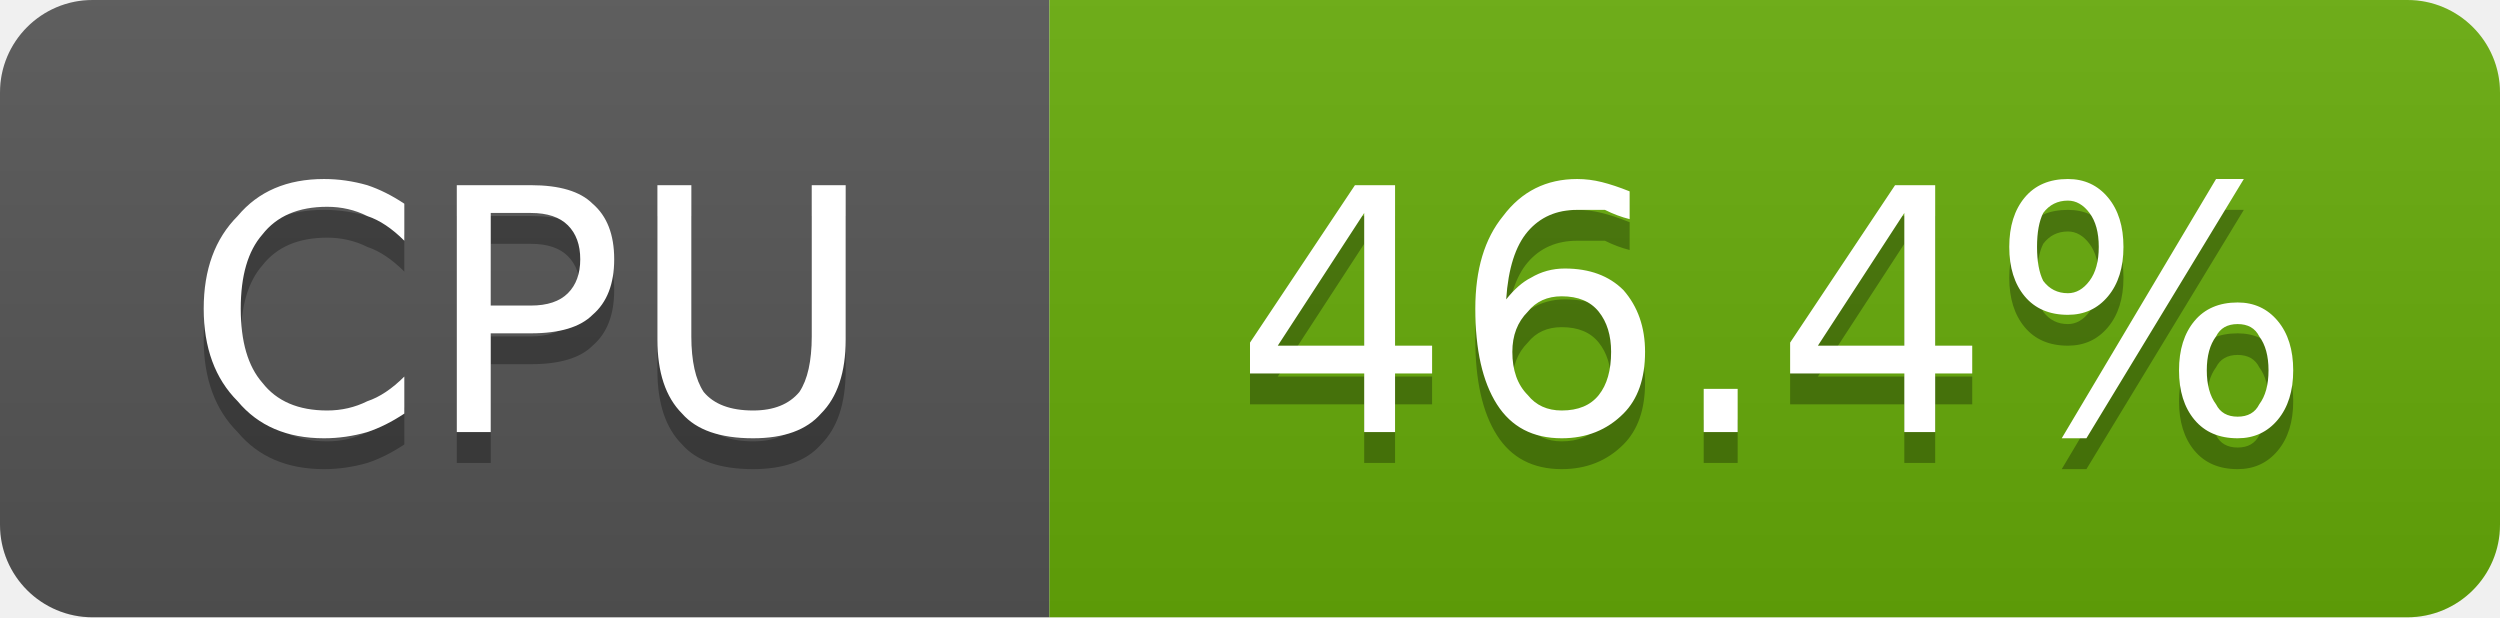
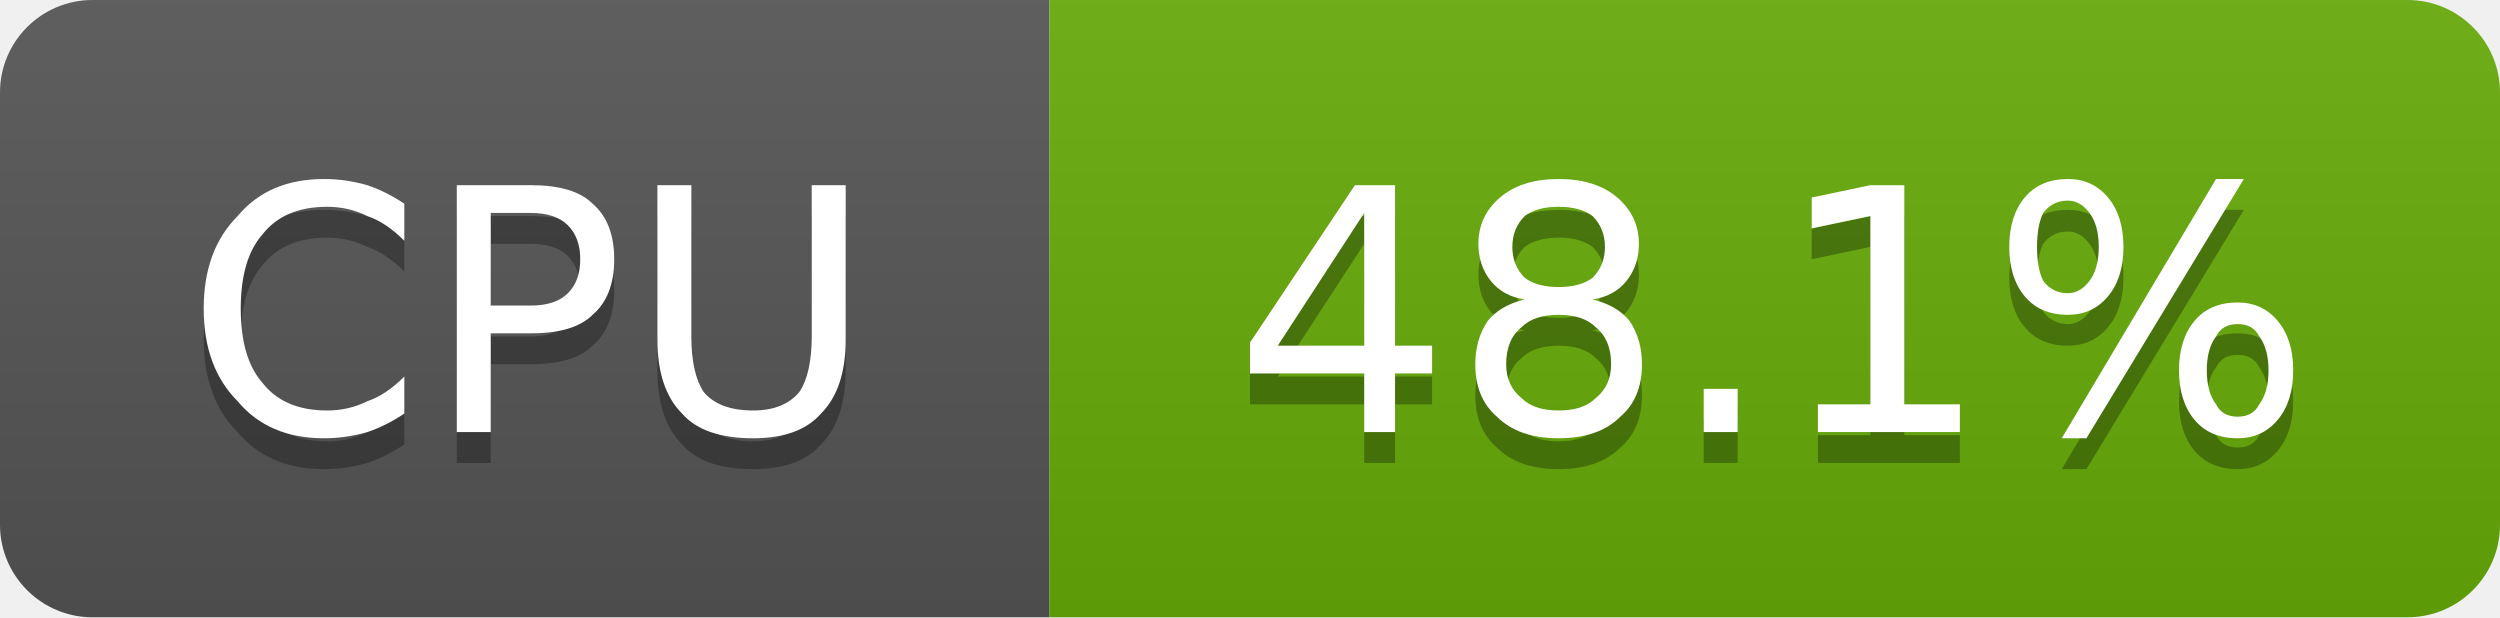
- <svg xmlns="http://www.w3.org/2000/svg" width="81" height="20" viewBox="0 0 81 20" role="img" aria-label="CPU: 46.4%">
+ <svg xmlns="http://www.w3.org/2000/svg" width="81" height="20" viewBox="0 0 81 20" role="img" aria-label="CPU: 48.1%">
  <linearGradient id="g-cluster_cpu_usage" x2="0" y2="100%">
    <stop offset="0" stop-color="#bbb" stop-opacity=".1" />
    <stop offset="1" stop-opacity=".1" />
  </linearGradient>
  <clipPath id="r-cluster_cpu_usage">
    <rect width="81" height="20" rx="3" fill="#fff" />
  </clipPath>
  <g clip-path="url(#r-cluster_cpu_usage)">
    <rect width="34" height="20" fill="#555" />
    <rect x="34" width="47" height="20" fill="#67ac09" />
    <rect width="81" height="20" fill="url(#g-cluster_cpu_usage)" />
    <path transform="translate(0 1)" fill="#010101" fill-opacity=".3" d="M13.1 6.6L13.1 7.8Q12.5 7.2 11.9 7.0Q11.3 6.7 10.6 6.7Q9.2 6.7 8.5 7.6Q7.8 8.4 7.8 10.0Q7.8 11.6 8.5 12.4Q9.2 13.3 10.6 13.3Q11.3 13.3 11.9 13.0Q12.5 12.8 13.1 12.2L13.1 13.4Q12.5 13.8 11.9 14.0Q11.2 14.2 10.5 14.2Q8.7 14.2 7.7 13.0Q6.6 11.9 6.6 10.0Q6.6 8.1 7.7 7.0Q8.7 5.8 10.5 5.8Q11.2 5.8 11.9 6.0Q12.5 6.2 13.1 6.6ZM15.9 6.9L15.9 9.9L17.2 9.9Q18.0 9.9 18.4 9.5Q18.8 9.1 18.8 8.4Q18.8 7.7 18.4 7.3Q18.0 6.9 17.2 6.9L15.9 6.9ZM14.8 6.0L17.2 6.0Q18.6 6.0 19.2 6.6Q19.9 7.2 19.9 8.4Q19.9 9.6 19.2 10.2Q18.6 10.8 17.2 10.8L15.9 10.8L15.9 14.0L14.8 14.0L14.8 6.0ZM21.3 6.0L22.4 6.0L22.4 10.9Q22.4 12.1 22.8 12.7Q23.3 13.3 24.4 13.3Q25.4 13.3 25.9 12.7Q26.3 12.1 26.3 10.9L26.3 6.0L27.4 6.0L27.4 11.0Q27.4 12.6 26.6 13.4Q25.9 14.2 24.4 14.2Q22.8 14.2 22.1 13.4Q21.3 12.6 21.3 11.0L21.3 6.0Z" />
    <path fill="#fff" d="M13.1 6.6L13.1 7.8Q12.5 7.2 11.9 7.0Q11.3 6.7 10.6 6.7Q9.2 6.7 8.5 7.6Q7.8 8.4 7.8 10.0Q7.8 11.6 8.5 12.4Q9.2 13.3 10.6 13.3Q11.3 13.3 11.9 13.0Q12.5 12.8 13.1 12.2L13.1 13.4Q12.5 13.8 11.9 14.0Q11.2 14.2 10.5 14.2Q8.7 14.2 7.7 13.0Q6.6 11.9 6.6 10.0Q6.6 8.1 7.7 7.0Q8.7 5.8 10.5 5.8Q11.2 5.8 11.9 6.0Q12.5 6.2 13.1 6.6ZM15.9 6.9L15.9 9.9L17.2 9.9Q18.0 9.9 18.4 9.5Q18.8 9.1 18.8 8.4Q18.8 7.7 18.4 7.3Q18.0 6.9 17.2 6.9L15.9 6.9ZM14.8 6.0L17.2 6.0Q18.6 6.0 19.2 6.6Q19.9 7.2 19.9 8.4Q19.9 9.6 19.2 10.2Q18.6 10.8 17.2 10.8L15.9 10.8L15.9 14.0L14.8 14.0L14.8 6.0ZM21.3 6.0L22.4 6.0L22.4 10.9Q22.4 12.1 22.8 12.7Q23.3 13.3 24.4 13.3Q25.4 13.3 25.9 12.7Q26.3 12.1 26.3 10.9L26.3 6.0L27.4 6.0L27.4 11.0Q27.4 12.6 26.6 13.4Q25.9 14.2 24.4 14.2Q22.8 14.2 22.1 13.4Q21.3 12.6 21.3 11.0L21.3 6.0Z" />
-     <path transform="translate(0 1)" fill="#010101" fill-opacity=".3" d="M44.2 6.9L41.4 11.2L44.2 11.2L44.2 6.9ZM43.9 6.0L45.2 6.0L45.2 11.2L46.4 11.2L46.4 12.1L45.2 12.1L45.2 14.0L44.2 14.0L44.2 12.1L40.5 12.1L40.5 11.1L43.9 6.0ZM50.6 9.6Q49.9 9.6 49.5 10.1Q49.0 10.6 49.0 11.4Q49.0 12.3 49.5 12.8Q49.9 13.3 50.6 13.3Q51.4 13.3 51.8 12.8Q52.2 12.3 52.2 11.4Q52.2 10.6 51.8 10.1Q51.4 9.6 50.6 9.6ZM52.8 6.2L52.8 7.1Q52.4 7.0 52.0 6.8Q51.5 6.8 51.1 6.8Q50.1 6.8 49.5 7.5Q48.9 8.2 48.8 9.7Q49.2 9.2 49.6 9.0Q50.1 8.7 50.7 8.7Q51.9 8.7 52.6 9.4Q53.3 10.2 53.3 11.4Q53.3 12.7 52.6 13.4Q51.8 14.2 50.6 14.2Q49.2 14.2 48.5 13.1Q47.8 12.0 47.8 10.0Q47.8 8.1 48.7 7.0Q49.6 5.8 51.1 5.8Q51.5 5.8 51.9 5.9Q52.3 6.0 52.8 6.2ZM55.2 12.6L56.3 12.6L56.3 14.0L55.2 14.0L55.2 12.6ZM61.7 6.9L58.9 11.2L61.7 11.2L61.7 6.9ZM61.4 6.0L62.7 6.0L62.7 11.2L63.9 11.2L63.9 12.1L62.7 12.1L62.7 14.0L61.7 14.0L61.7 12.1L58.0 12.1L58.0 11.1L61.4 6.0ZM72.5 10.5Q72.0 10.5 71.8 10.9Q71.5 11.3 71.5 12.0Q71.5 12.7 71.8 13.1Q72.0 13.5 72.5 13.5Q73.0 13.5 73.2 13.1Q73.5 12.7 73.5 12.0Q73.5 11.3 73.2 10.9Q73.0 10.5 72.5 10.5ZM72.5 9.8Q73.3 9.8 73.8 10.4Q74.3 11.0 74.3 12.0Q74.3 13.0 73.8 13.6Q73.3 14.2 72.5 14.2Q71.6 14.2 71.1 13.6Q70.6 13.0 70.6 12.0Q70.6 11.0 71.1 10.4Q71.6 9.8 72.5 9.8ZM67.0 6.5Q66.5 6.5 66.2 6.9Q66.0 7.3 66.0 8.0Q66.0 8.7 66.2 9.1Q66.5 9.5 67.0 9.5Q67.4 9.5 67.7 9.1Q68.0 8.7 68.0 8.0Q68.0 7.3 67.7 6.9Q67.4 6.5 67.0 6.5ZM71.8 5.8L72.7 5.8L67.6 14.2L66.8 14.2L71.8 5.8ZM67.0 5.8Q67.8 5.8 68.3 6.4Q68.8 7.0 68.8 8.0Q68.8 9.0 68.3 9.6Q67.8 10.2 67.0 10.2Q66.1 10.2 65.6 9.6Q65.1 9.0 65.1 8.0Q65.1 7.0 65.6 6.4Q66.1 5.8 67.0 5.8Z" />
-     <path fill="#fff" d="M44.2 6.9L41.4 11.2L44.2 11.2L44.2 6.9ZM43.9 6.0L45.2 6.0L45.2 11.2L46.4 11.2L46.4 12.1L45.2 12.1L45.2 14.0L44.2 14.0L44.2 12.1L40.5 12.1L40.5 11.1L43.9 6.0ZM50.6 9.6Q49.9 9.6 49.5 10.1Q49.0 10.6 49.0 11.4Q49.0 12.3 49.5 12.8Q49.9 13.3 50.6 13.3Q51.4 13.3 51.8 12.8Q52.2 12.3 52.2 11.4Q52.2 10.6 51.8 10.1Q51.4 9.6 50.6 9.6ZM52.8 6.2L52.8 7.1Q52.4 7.0 52.0 6.8Q51.5 6.8 51.1 6.8Q50.1 6.8 49.5 7.5Q48.9 8.2 48.8 9.7Q49.2 9.2 49.6 9.0Q50.1 8.7 50.7 8.7Q51.9 8.7 52.6 9.4Q53.3 10.2 53.3 11.4Q53.3 12.7 52.6 13.4Q51.8 14.2 50.6 14.2Q49.2 14.2 48.5 13.1Q47.8 12.0 47.8 10.0Q47.8 8.1 48.7 7.0Q49.6 5.8 51.1 5.8Q51.5 5.8 51.9 5.9Q52.3 6.0 52.8 6.2ZM55.2 12.6L56.3 12.6L56.3 14.0L55.2 14.0L55.2 12.6ZM61.7 6.9L58.9 11.2L61.7 11.2L61.7 6.9ZM61.4 6.0L62.7 6.0L62.7 11.2L63.9 11.2L63.9 12.1L62.7 12.1L62.7 14.0L61.7 14.0L61.7 12.1L58.0 12.1L58.0 11.1L61.4 6.0ZM72.5 10.5Q72.0 10.5 71.8 10.9Q71.5 11.3 71.5 12.0Q71.5 12.7 71.8 13.1Q72.0 13.5 72.5 13.5Q73.0 13.5 73.2 13.1Q73.5 12.7 73.5 12.0Q73.5 11.3 73.2 10.9Q73.0 10.5 72.5 10.5ZM72.5 9.8Q73.3 9.8 73.8 10.4Q74.3 11.0 74.3 12.0Q74.3 13.0 73.8 13.6Q73.3 14.2 72.5 14.2Q71.6 14.2 71.1 13.6Q70.6 13.0 70.6 12.0Q70.6 11.0 71.1 10.4Q71.6 9.8 72.5 9.8ZM67.0 6.5Q66.5 6.5 66.2 6.9Q66.0 7.3 66.0 8.0Q66.0 8.7 66.2 9.1Q66.5 9.5 67.0 9.5Q67.4 9.5 67.7 9.1Q68.0 8.7 68.0 8.0Q68.0 7.3 67.7 6.9Q67.4 6.5 67.0 6.5ZM71.8 5.8L72.7 5.8L67.6 14.2L66.8 14.2L71.8 5.8ZM67.0 5.8Q67.8 5.8 68.3 6.4Q68.8 7.0 68.8 8.0Q68.8 9.0 68.3 9.6Q67.8 10.2 67.0 10.2Q66.1 10.2 65.6 9.6Q65.1 9.0 65.1 8.0Q65.1 7.0 65.6 6.4Q66.1 5.8 67.0 5.8Z" />
+     <path transform="translate(0 1)" fill="#010101" fill-opacity=".3" d="M44.2 6.9L41.4 11.2L44.2 11.2L44.2 6.9ZM43.9 6.0L45.2 6.0L45.2 11.2L46.4 11.2L46.4 12.1L45.2 12.1L45.2 14.0L44.2 14.0L44.2 12.1L40.5 12.1L40.5 11.1L43.9 6.0ZM50.5 10.2Q49.7 10.2 49.3 10.6Q48.8 11.0 48.8 11.8Q48.8 12.5 49.3 12.9Q49.7 13.3 50.5 13.3Q51.3 13.3 51.7 12.9Q52.2 12.5 52.2 11.8Q52.2 11.0 51.7 10.6Q51.3 10.2 50.5 10.2ZM49.4 9.7Q48.7 9.6 48.3 9.1Q47.9 8.6 47.9 7.9Q47.9 7.0 48.6 6.4Q49.3 5.8 50.5 5.8Q51.7 5.8 52.4 6.4Q53.1 7.0 53.1 7.9Q53.1 8.6 52.7 9.1Q52.3 9.6 51.6 9.7Q52.4 9.9 52.8 10.4Q53.2 11.0 53.2 11.8Q53.2 12.9 52.5 13.5Q51.8 14.2 50.5 14.2Q49.2 14.2 48.5 13.5Q47.8 12.9 47.8 11.8Q47.8 11.0 48.2 10.4Q48.6 9.9 49.4 9.7ZM49.0 8.0Q49.0 8.6 49.4 9.0Q49.8 9.3 50.5 9.3Q51.2 9.3 51.6 9.0Q52.0 8.6 52.0 8.0Q52.0 7.4 51.6 7.0Q51.2 6.7 50.5 6.7Q49.8 6.7 49.4 7.0Q49.0 7.4 49.0 8.0ZM55.2 12.6L56.3 12.6L56.3 14.0L55.2 14.0L55.2 12.6ZM58.9 13.1L60.6 13.1L60.6 7.0L58.7 7.4L58.7 6.4L60.6 6.0L61.7 6.0L61.7 13.1L63.5 13.1L63.5 14.0L58.9 14.0L58.9 13.1ZM72.5 10.5Q72.0 10.5 71.8 10.9Q71.5 11.3 71.5 12.0Q71.5 12.7 71.8 13.1Q72.0 13.5 72.5 13.5Q73.0 13.5 73.2 13.1Q73.5 12.7 73.5 12.0Q73.5 11.3 73.2 10.9Q73.0 10.5 72.5 10.5ZM72.5 9.8Q73.3 9.8 73.8 10.4Q74.3 11.0 74.3 12.0Q74.3 13.0 73.8 13.6Q73.3 14.2 72.5 14.2Q71.6 14.2 71.1 13.6Q70.6 13.0 70.6 12.0Q70.6 11.0 71.1 10.4Q71.6 9.8 72.5 9.8ZM67.0 6.5Q66.5 6.5 66.2 6.9Q66.0 7.3 66.0 8.0Q66.0 8.7 66.2 9.1Q66.5 9.5 67.0 9.5Q67.4 9.5 67.7 9.1Q68.0 8.7 68.0 8.0Q68.0 7.3 67.7 6.9Q67.4 6.5 67.0 6.5ZM71.8 5.8L72.7 5.8L67.6 14.2L66.8 14.2L71.8 5.8ZM67.0 5.8Q67.8 5.8 68.3 6.4Q68.8 7.0 68.8 8.0Q68.8 9.0 68.3 9.6Q67.8 10.2 67.0 10.2Q66.1 10.2 65.6 9.6Q65.1 9.0 65.1 8.0Q65.1 7.0 65.6 6.4Q66.1 5.8 67.0 5.8Z" />
+     <path fill="#fff" d="M44.2 6.9L41.4 11.2L44.2 11.2L44.2 6.9ZM43.9 6.0L45.2 6.0L45.2 11.2L46.4 11.2L46.4 12.1L45.2 12.1L45.2 14.0L44.2 14.0L44.2 12.1L40.5 12.1L40.5 11.1L43.9 6.0ZM50.5 10.2Q49.7 10.2 49.3 10.6Q48.8 11.0 48.8 11.8Q48.8 12.5 49.3 12.9Q49.7 13.3 50.5 13.3Q51.3 13.3 51.7 12.9Q52.2 12.5 52.2 11.8Q52.2 11.0 51.7 10.6Q51.3 10.2 50.5 10.2ZM49.4 9.7Q48.7 9.6 48.3 9.1Q47.9 8.6 47.9 7.9Q47.9 7.0 48.6 6.4Q49.3 5.8 50.5 5.8Q51.7 5.8 52.4 6.4Q53.1 7.0 53.1 7.9Q53.1 8.6 52.7 9.1Q52.3 9.6 51.6 9.7Q52.4 9.9 52.8 10.4Q53.2 11.0 53.2 11.8Q53.2 12.9 52.5 13.5Q51.8 14.2 50.5 14.2Q49.2 14.2 48.5 13.5Q47.8 12.9 47.8 11.8Q47.8 11.0 48.2 10.4Q48.6 9.9 49.4 9.7ZM49.0 8.0Q49.0 8.6 49.4 9.0Q49.8 9.3 50.5 9.3Q51.2 9.3 51.6 9.0Q52.0 8.6 52.0 8.0Q52.0 7.4 51.6 7.0Q51.2 6.7 50.5 6.7Q49.8 6.7 49.4 7.0Q49.0 7.4 49.0 8.0ZM55.2 12.6L56.3 12.6L56.3 14.0L55.2 14.0L55.2 12.6ZM58.9 13.1L60.6 13.1L60.6 7.0L58.7 7.4L58.7 6.4L60.6 6.0L61.7 6.0L61.7 13.1L63.5 13.1L63.5 14.0L58.9 14.0L58.9 13.1ZM72.5 10.5Q72.0 10.5 71.8 10.9Q71.5 11.3 71.5 12.0Q71.5 12.7 71.8 13.1Q72.0 13.5 72.5 13.5Q73.0 13.5 73.2 13.1Q73.5 12.7 73.5 12.0Q73.5 11.3 73.2 10.9Q73.0 10.5 72.5 10.5ZM72.5 9.8Q73.3 9.8 73.8 10.4Q74.3 11.0 74.3 12.0Q74.3 13.0 73.8 13.6Q73.3 14.2 72.5 14.2Q71.6 14.2 71.1 13.6Q70.6 13.0 70.6 12.0Q70.6 11.0 71.1 10.4Q71.6 9.8 72.5 9.8ZM67.0 6.5Q66.5 6.5 66.2 6.9Q66.0 7.3 66.0 8.0Q66.0 8.7 66.2 9.1Q66.5 9.5 67.0 9.5Q67.4 9.5 67.7 9.1Q68.0 8.7 68.0 8.0Q68.0 7.3 67.7 6.9Q67.4 6.5 67.0 6.5ZM71.8 5.8L72.7 5.8L67.6 14.2L66.8 14.2L71.8 5.8ZM67.0 5.8Q67.8 5.8 68.3 6.4Q68.8 7.0 68.8 8.0Q68.8 9.0 68.3 9.6Q67.8 10.2 67.0 10.2Q66.1 10.2 65.6 9.6Q65.1 9.0 65.1 8.0Q65.1 7.0 65.6 6.4Q66.1 5.8 67.0 5.8Z" />
  </g>
</svg>
